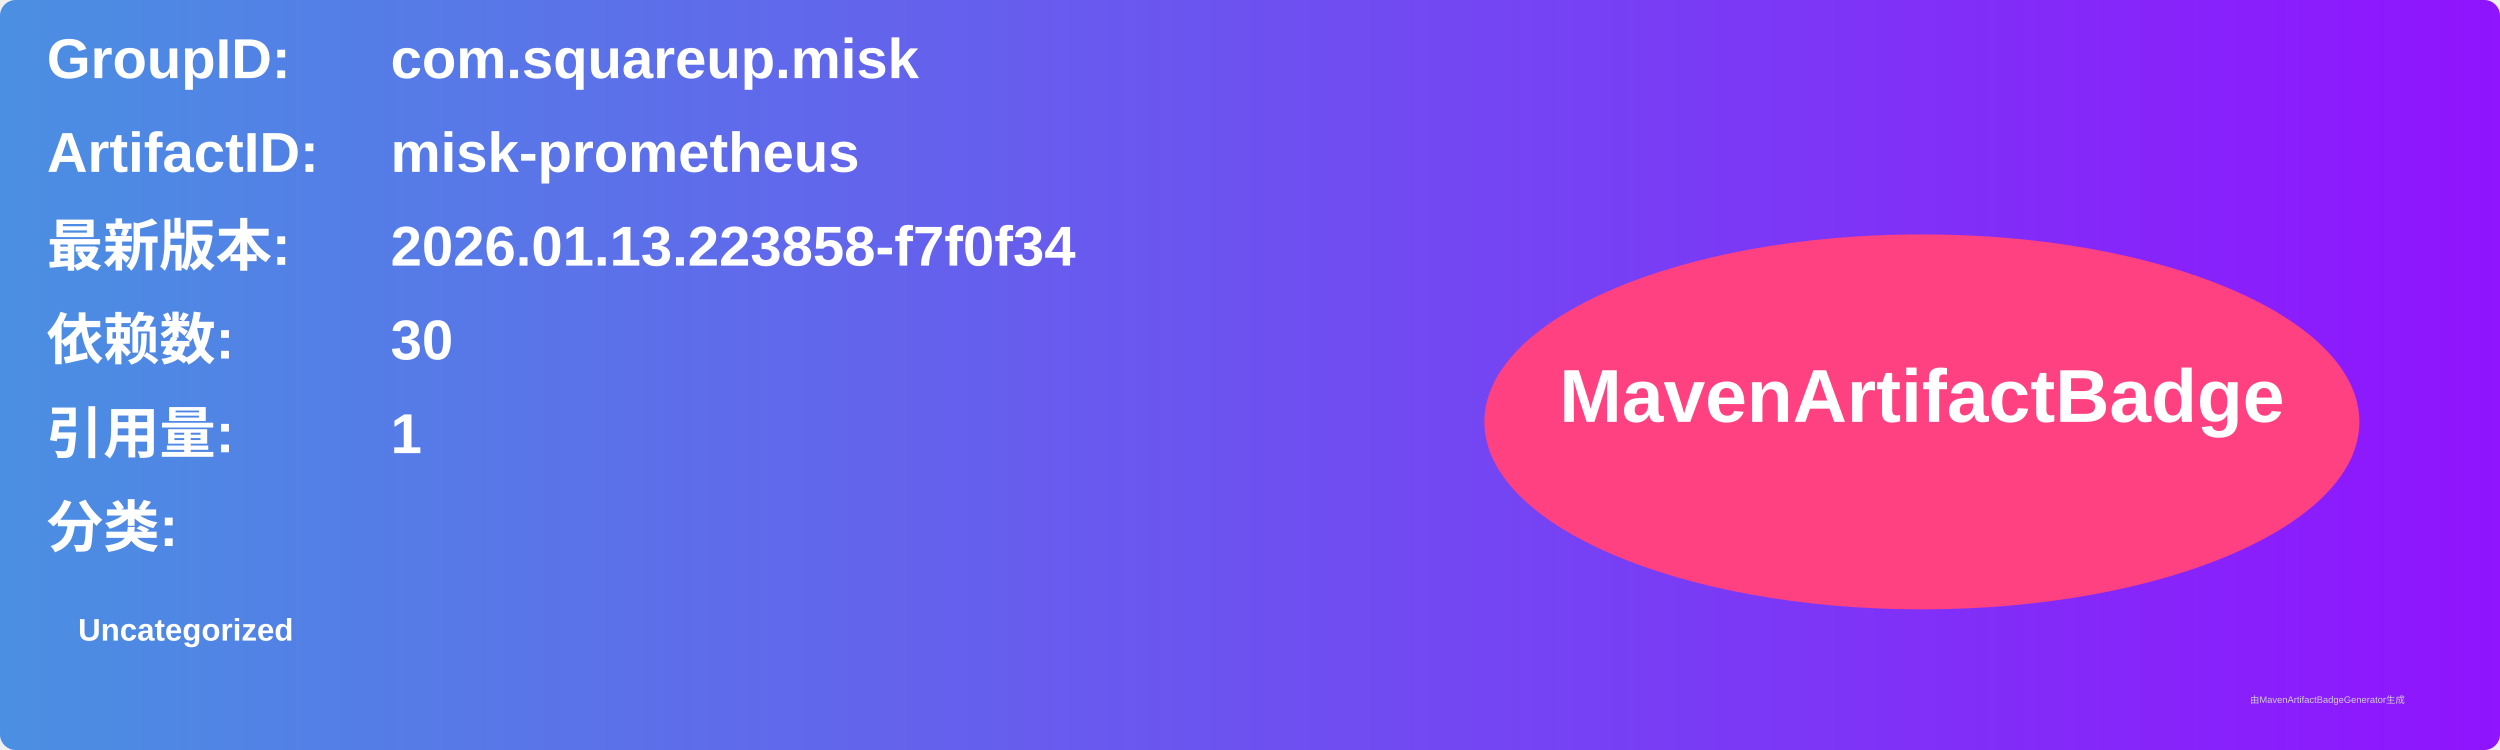
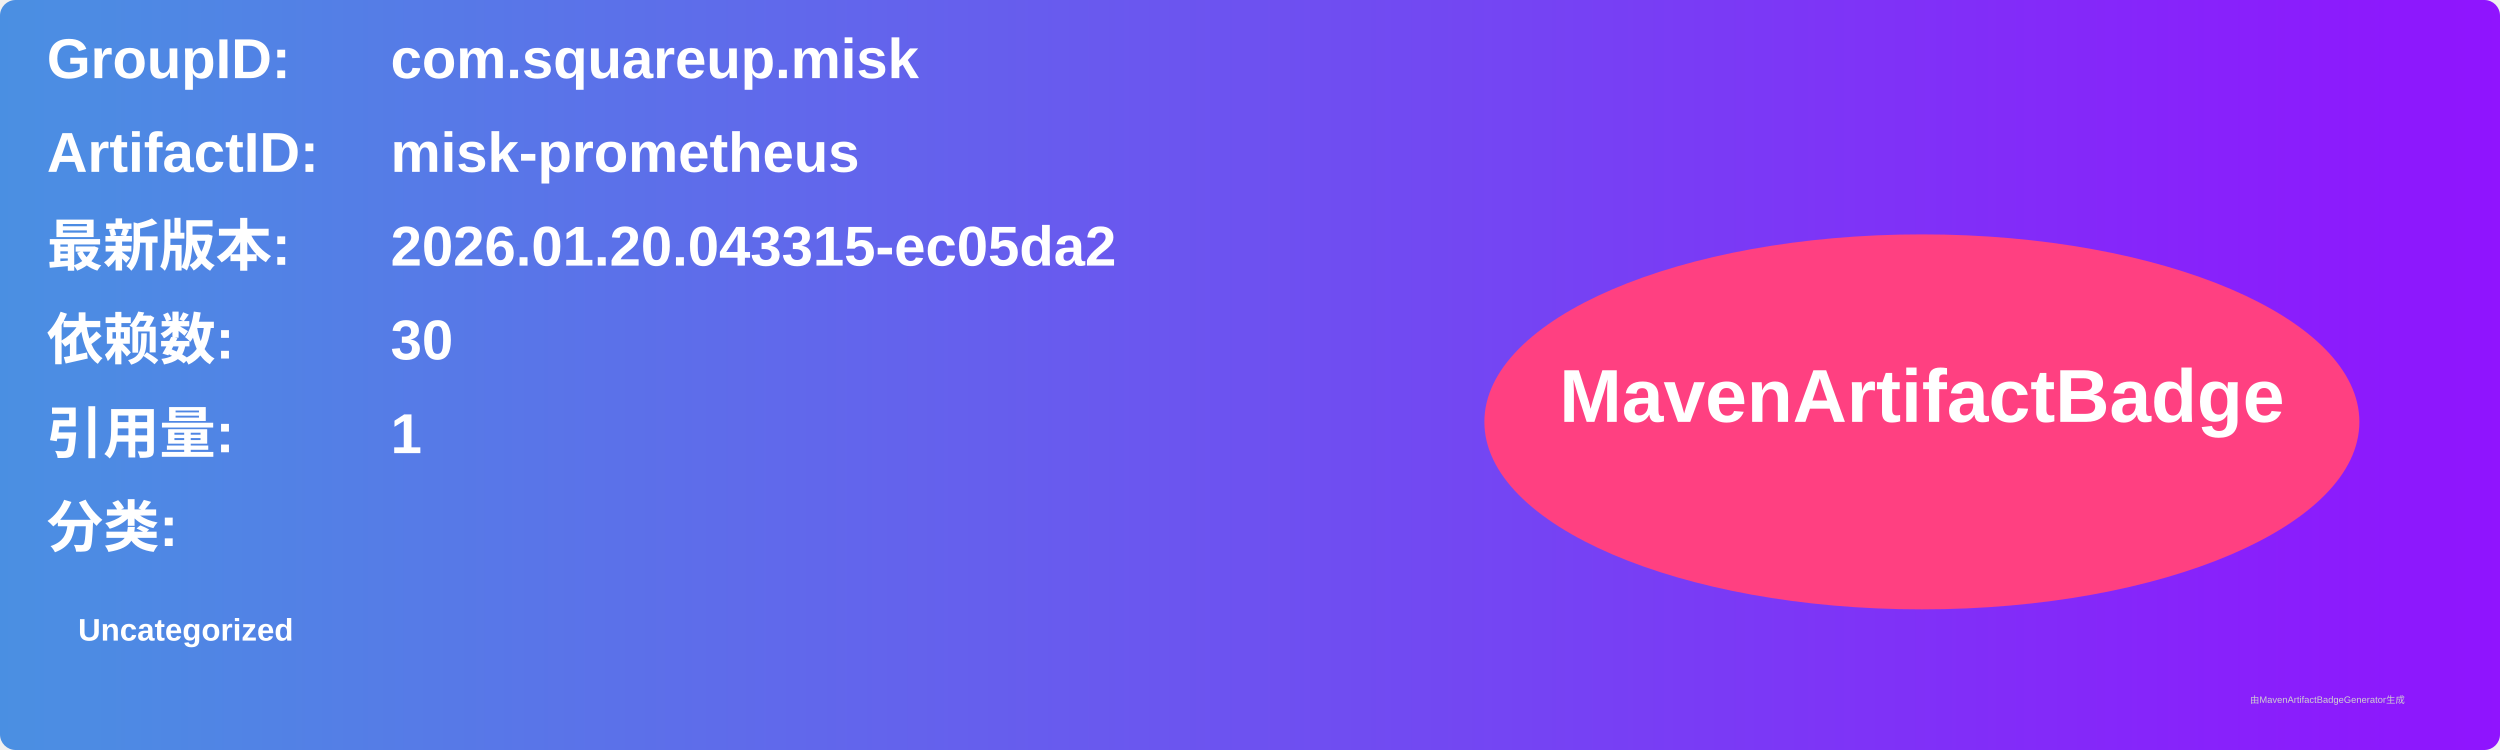
<svg xmlns="http://www.w3.org/2000/svg" width="800" height="240" viewBox="0 0 800 240">
  <linearGradient id="grad" x1="0%" y1="0%" x2="100%" y2="0%">
    <stop offset="0%" stop-color="#4a90e2" />
    <stop offset="100%" stop-color="#9013fe" />
  </linearGradient>
  <rect width="100%" height="100%" rx="5" ry="5" fill="url(#grad)" />
  <g transform="translate(15, 15)">
    <text x="0" y="10" font-family="Arial" font-size="18" fill="white" font-weight="bold" width="260">GroupID:</text>
    <text x="110" y="10" font-family="Arial" font-size="18" fill="white" font-weight="bold" width="460">com.squareup.misk</text>
    <text x="0" y="40" font-family="Arial" font-size="18" fill="white" font-weight="bold" width="260">ArtifactID:</text>
    <text x="110" y="40" font-family="Arial" font-size="18" fill="white" font-weight="bold" width="460">misk-prometheus</text>
    <text x="0" y="70" font-family="Arial" font-size="18" fill="white" font-weight="bold">最新版本:</text>
    <text x="110" y="70" font-family="Arial" font-size="18" fill="white" font-weight="bold">
-       <tspan font-weight="bold">2026.01.13.223858-f7f0f34</tspan>
+       <tspan font-weight="bold">2026.01.20.043315-ec05da2</tspan>
    </text>
    <text x="0" y="100" font-family="Arial" font-size="18" fill="white" font-weight="bold">依赖数: </text>
    <text x="110" y="100" font-family="Arial" font-size="18" fill="white">
      <tspan font-weight="bold">30</tspan>
    </text>
    <text x="0" y="130" font-family="Arial" font-size="18" fill="white" font-weight="bold">引用量: </text>
    <text x="110" y="130" font-family="Arial" font-size="18" fill="white">
      <tspan font-weight="bold">1</tspan>
    </text>
    <text x="0" y="160" font-family="Arial" font-size="18" fill="white" font-weight="bold">分类:</text>
    <text x="10" y="190" font-family="Arial" font-size="10" fill="white">
      <tspan font-weight="bold">Uncategorized</tspan>
    </text>
    <ellipse cx="600" cy="120" rx="140" ry="60" fill="#ff4081" />
    <text x="600" y="120" text-anchor="middle" font-family="Arial" font-size="24" fill="white" font-weight="bold">MavenArtifactBadge</text>
  </g>
  <text x="720" y="225" font-family="Arial" font-size="3" fill="#d0d0d0">由MavenArtifactBadgeGenerator生成</text>
</svg>
